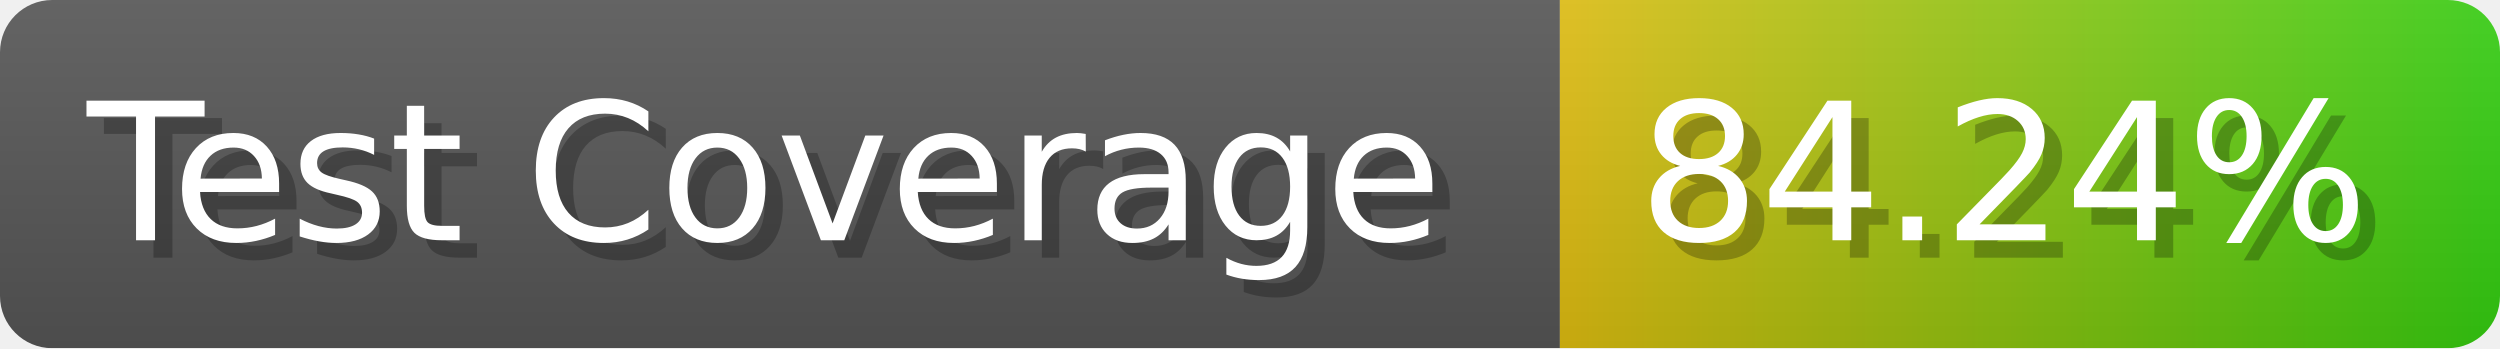
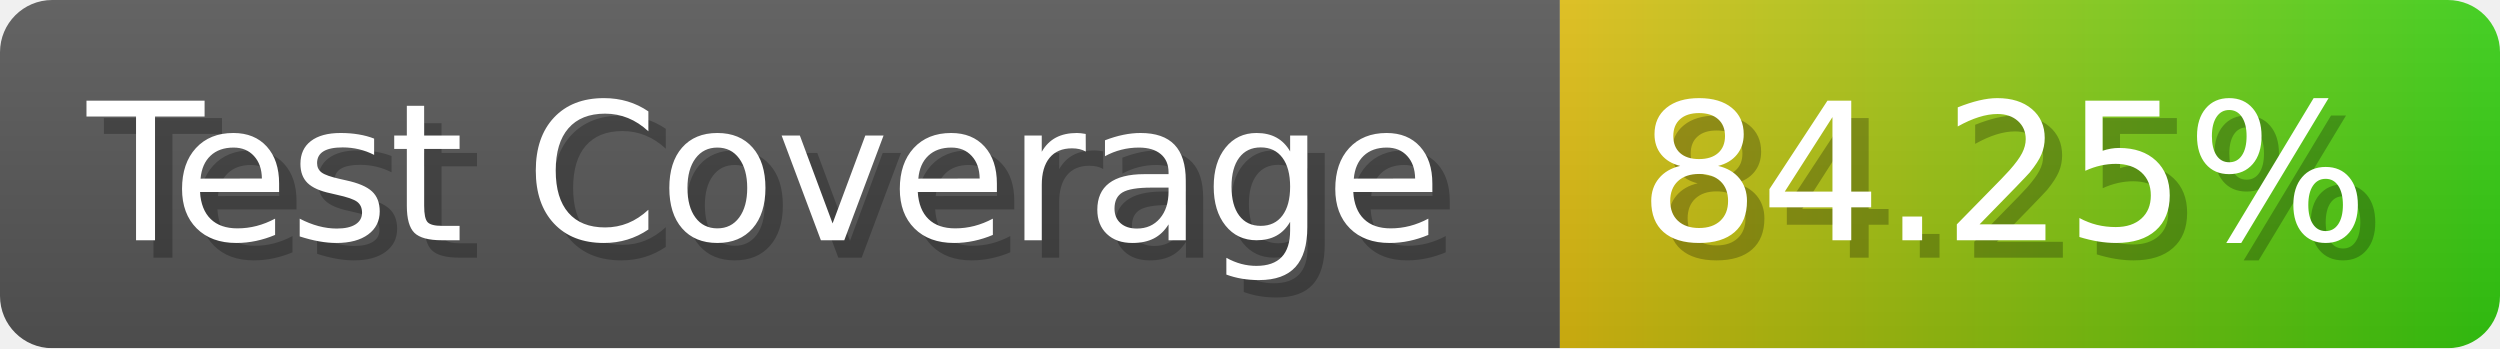
- <svg xmlns="http://www.w3.org/2000/svg" width="143.6" height="20" viewBox="0 0 1436 200" role="img" aria-label="Test Coverage: 84.24%">
+ <svg xmlns="http://www.w3.org/2000/svg" width="143.6" height="20" viewBox="0 0 1436 200" role="img" aria-label="Test Coverage: 84.25%">
  <linearGradient id="a" x2="0" y2="100%">
    <stop offset="0" stop-opacity=".1" stop-color="#EEE" />
    <stop offset="1" stop-opacity=".1" />
  </linearGradient>
  <mask id="m">
    <rect width="1436" height="200" rx="30" fill="#FFF" />
  </mask>
  <g mask="url(#m)">
    <rect width="896" height="200" fill="#555" />
    <rect width="540" height="200" fill="url(#x)" x="896" />
    <rect width="1436" height="200" fill="url(#a)" />
  </g>
  <g aria-hidden="true" fill="#fff" text-anchor="start" font-family="Verdana,DejaVu Sans,sans-serif" font-size="110">
    <text x="60" y="148" textLength="796" fill="#000" opacity="0.25">Test Coverage</text>
    <text x="50" y="138" textLength="796">Test Coverage</text>
-     <text x="951" y="148" textLength="440" fill="#000" opacity="0.25">84.24%</text>
-     <text x="941" y="138" textLength="440">84.24%</text>
+     <text x="951" y="148" textLength="440" fill="#000" opacity="0.25">84.25%</text>
+     <text x="941" y="138" textLength="440">84.25%</text>
  </g>
  <linearGradient id="x" x1="0%" y1="0%" x2="100%" y2="0%">
    <stop offset="0%" style="stop-color:#DB1" />
    <stop offset="100%" style="stop-color:#3C1" />
  </linearGradient>
</svg>
